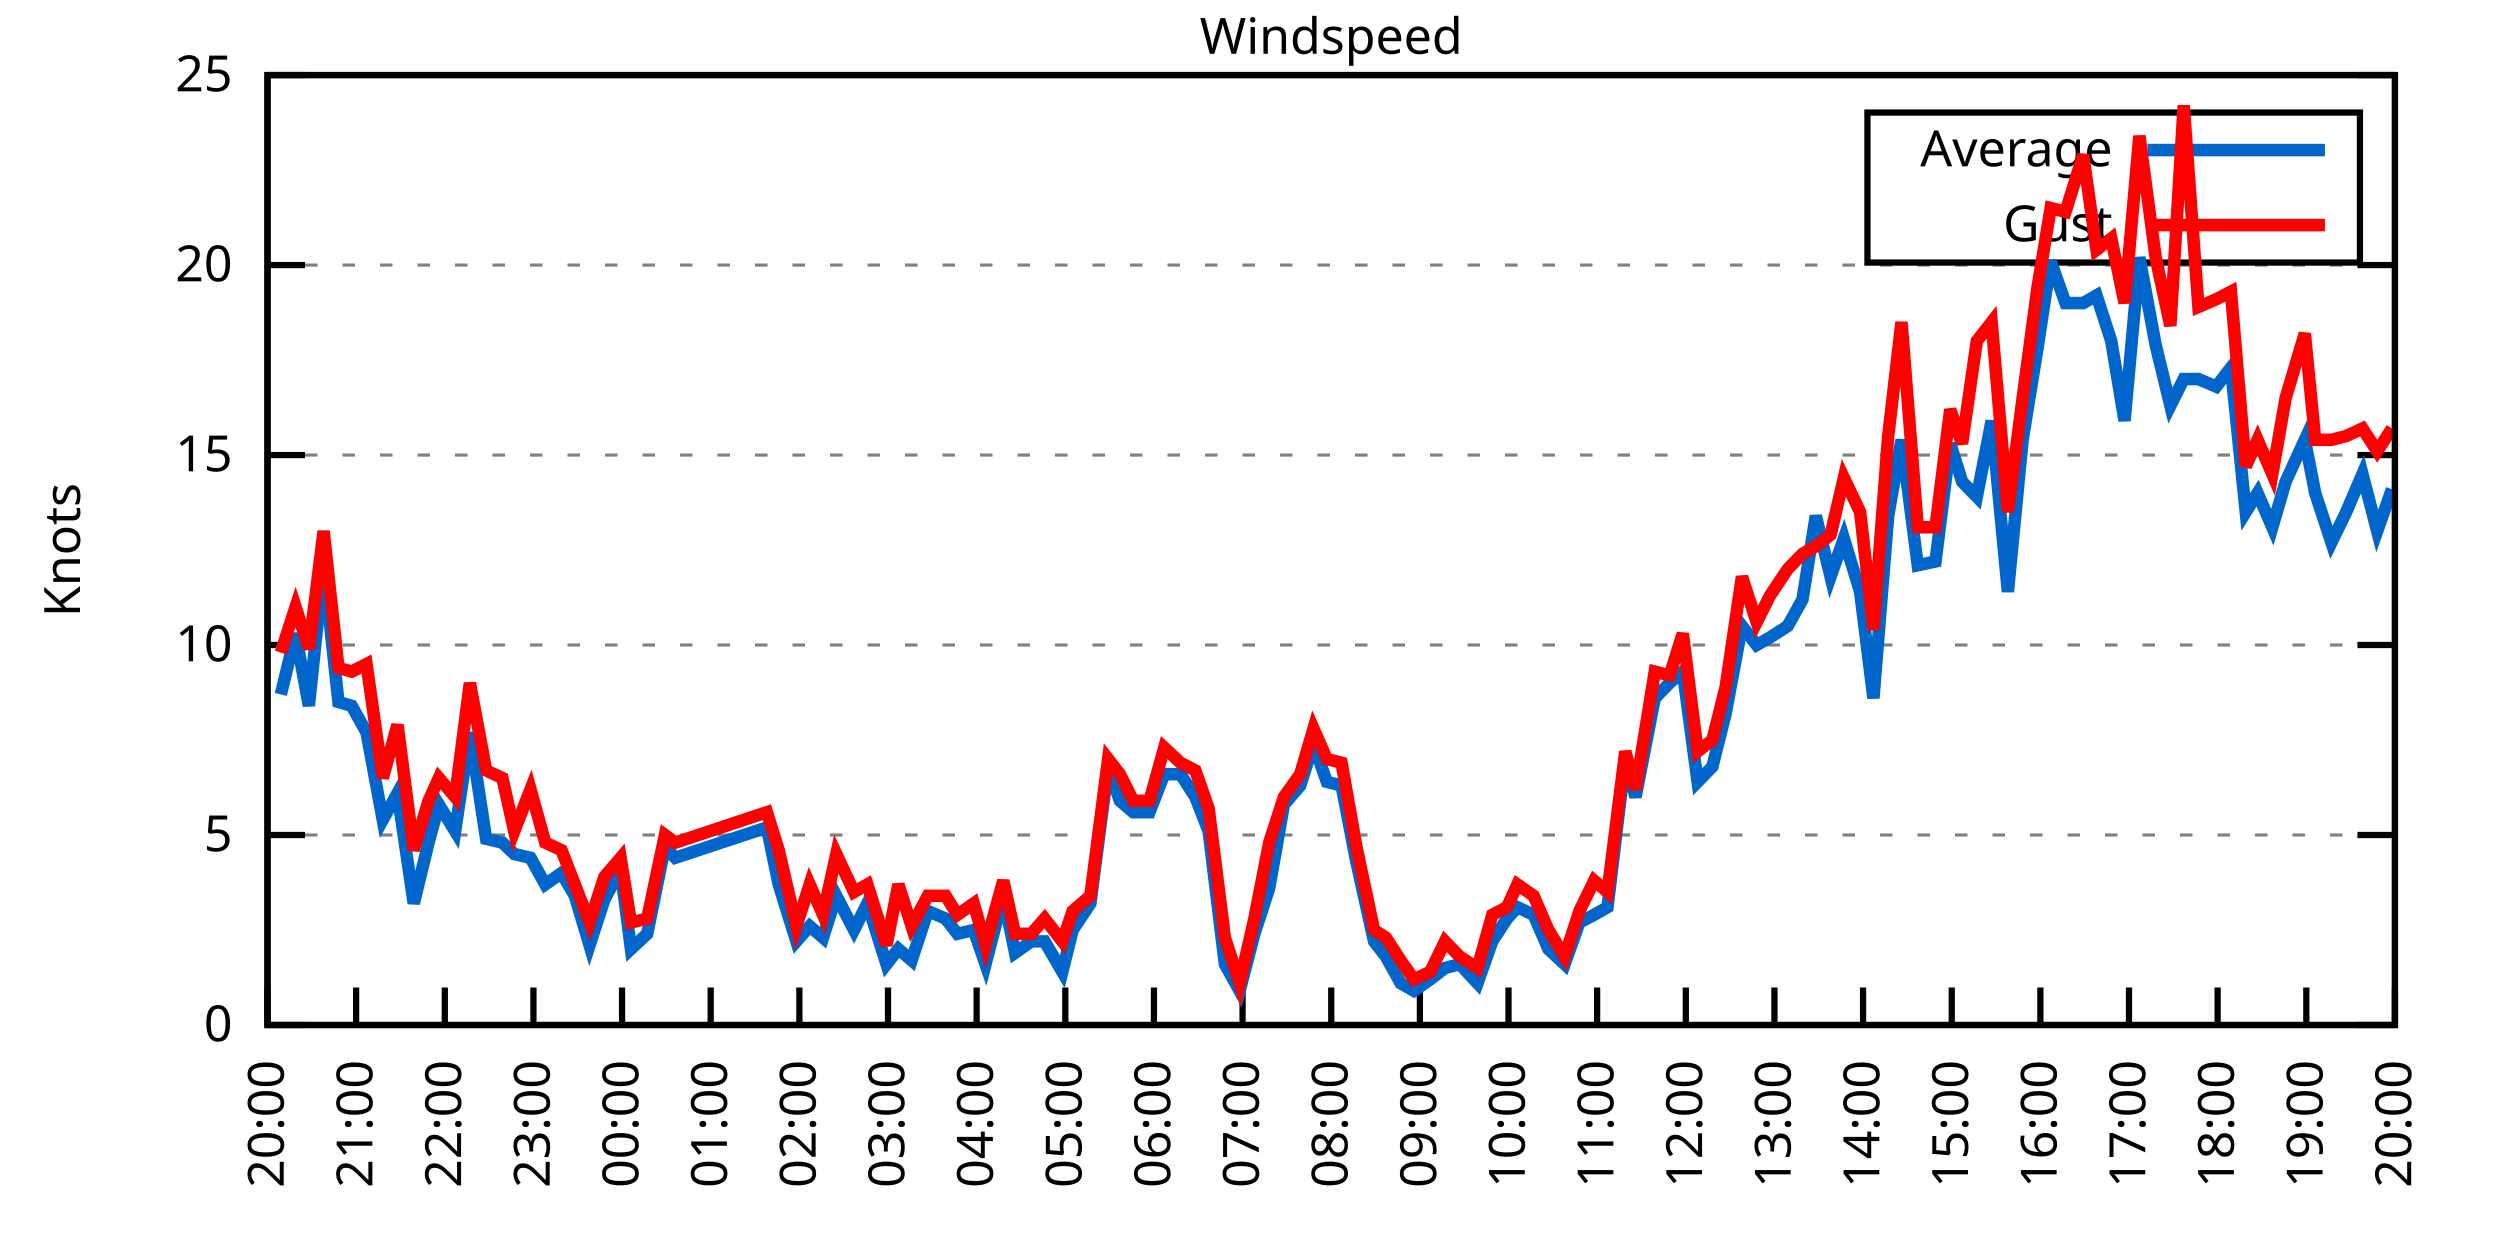
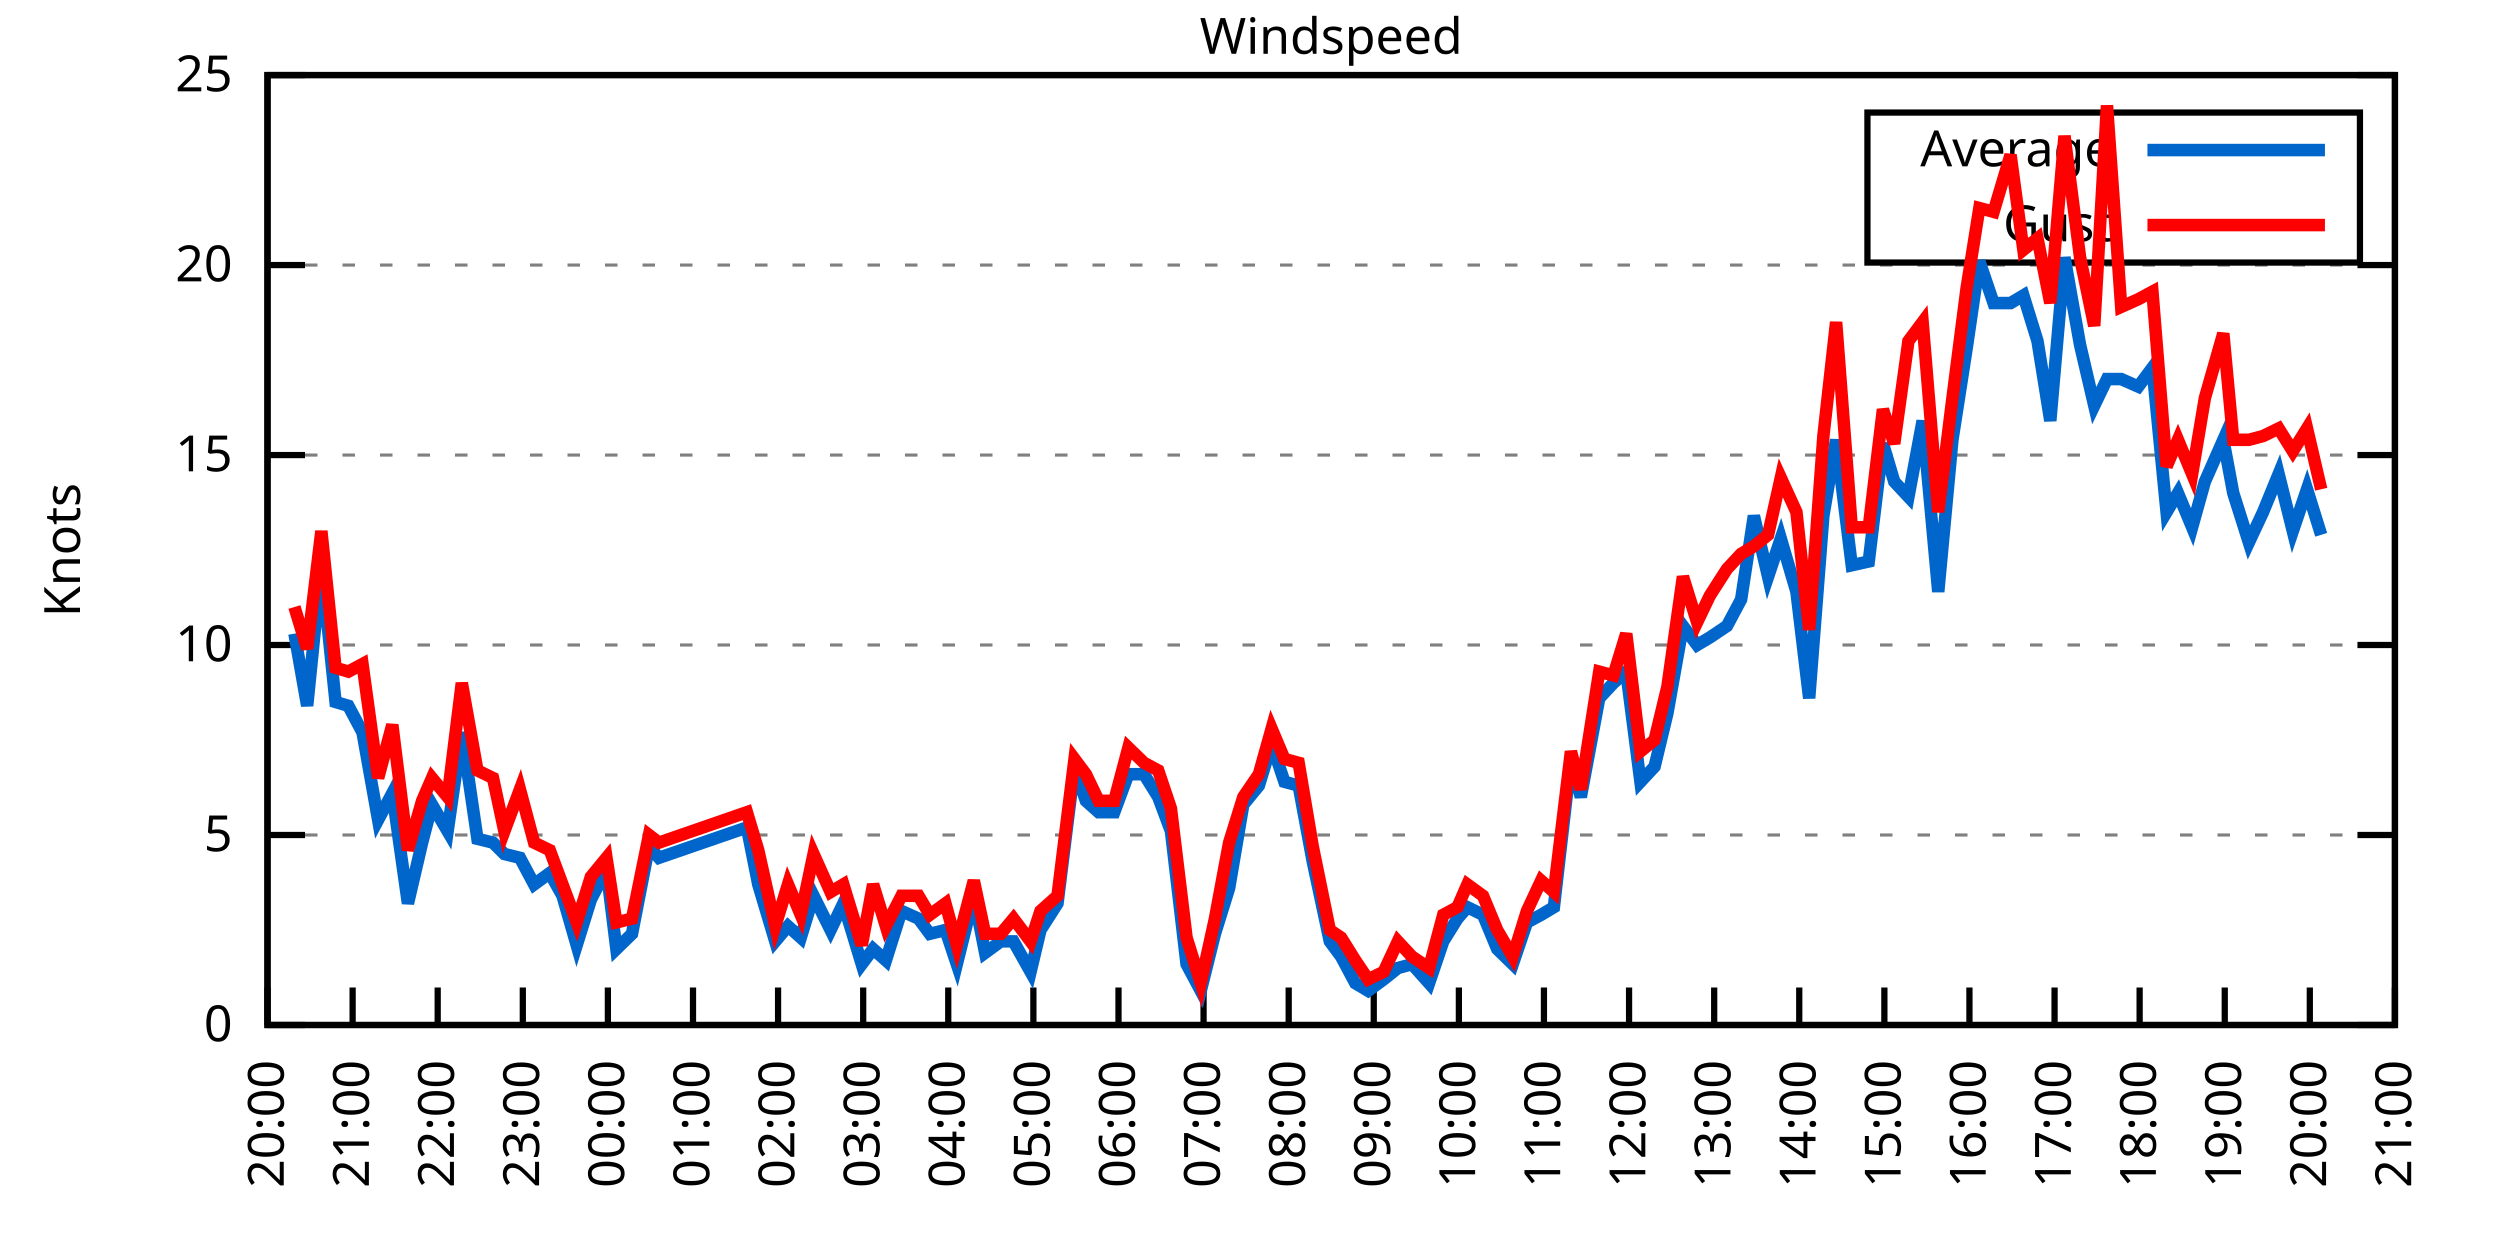
<svg xmlns="http://www.w3.org/2000/svg" xmlns:xlink="http://www.w3.org/1999/xlink" width="400" height="200" viewBox="0 0 400 200">
  <g id="gnuplot_canvas">
    <rect x="0" y="0" width="400" height="200" fill="none" />
    <defs>
      <circle id="gpDot" r="0.5" stroke-width="0.5" stroke="currentColor" />
      <path id="gpPt0" stroke-width="0.333" stroke="currentColor" d="M-1,0 h2 M0,-1 v2" />
      <path id="gpPt1" stroke-width="0.333" stroke="currentColor" d="M-1,-1 L1,1 M1,-1 L-1,1" />
      <path id="gpPt2" stroke-width="0.333" stroke="currentColor" d="M-1,0 L1,0 M0,-1 L0,1 M-1,-1 L1,1 M-1,1 L1,-1" />
      <rect id="gpPt3" stroke-width="0.333" stroke="currentColor" x="-1" y="-1" width="2" height="2" />
      <rect id="gpPt4" stroke-width="0.333" stroke="currentColor" fill="currentColor" x="-1" y="-1" width="2" height="2" />
      <circle id="gpPt5" stroke-width="0.333" stroke="currentColor" cx="0" cy="0" r="1" />
      <use xlink:href="#gpPt5" id="gpPt6" fill="currentColor" stroke="none" />
      <path id="gpPt7" stroke-width="0.333" stroke="currentColor" d="M0,-1.33 L-1.33,0.67 L1.33,0.67 z" />
      <use xlink:href="#gpPt7" id="gpPt8" fill="currentColor" stroke="none" />
      <use xlink:href="#gpPt7" id="gpPt9" stroke="currentColor" transform="rotate(180)" />
      <use xlink:href="#gpPt9" id="gpPt10" fill="currentColor" stroke="none" />
      <use xlink:href="#gpPt3" id="gpPt11" stroke="currentColor" transform="rotate(45)" />
      <use xlink:href="#gpPt11" id="gpPt12" fill="currentColor" stroke="none" />
      <path id="gpPt13" stroke-width="0.333" stroke="currentColor" d="M0,1.330 L1.265,0.411 L0.782,-1.067 L-0.782,-1.076 L-1.265,0.411 z" />
      <use xlink:href="#gpPt13" id="gpPt14" fill="currentColor" stroke="none" />
      <filter id="textbox" filterUnits="objectBoundingBox" x="0" y="0" height="1" width="1">
        <feFlood flood-color="white" flood-opacity="1" result="bgnd" />
        <feComposite in="SourceGraphic" in2="bgnd" operator="atop" />
      </filter>
      <filter id="greybox" filterUnits="objectBoundingBox" x="0" y="0" height="1" width="1">
        <feFlood flood-color="lightgrey" flood-opacity="1" result="grey" />
        <feComposite in="SourceGraphic" in2="grey" operator="atop" />
      </filter>
    </defs>
    <g fill="none" color="white" stroke="currentColor" stroke-width="1.00" stroke-linecap="butt" stroke-linejoin="miter">
</g>
    <g fill="none" color="black" stroke="currentColor" stroke-width="1.00" stroke-linecap="butt" stroke-linejoin="miter">
      <g stroke="none" shape-rendering="crispEdges">
        <polygon fill="rgb(255, 255, 255)" points="42.80,164.00 383.18,164.00 383.18,12.02 42.80,12.02 " />
      </g>
    </g>
    <g fill="none" color="black" stroke="currentColor" stroke-width="1.00" stroke-linecap="butt" stroke-linejoin="miter">
</g>
    <g fill="none" color="black" stroke="black" stroke-width="0.50" stroke-linecap="butt" stroke-linejoin="miter">
</g>
    <g fill="none" color="gray" stroke="currentColor" stroke-width="0.50" stroke-linecap="butt" stroke-linejoin="miter">
      <path stroke="gray" stroke-dasharray="2,4" class="gridline" d="M42.80,164.00 L383.19,164.00  " />
    </g>
    <g fill="none" color="gray" stroke="gray" stroke-width="1.00" stroke-linecap="butt" stroke-linejoin="miter">
</g>
    <g fill="none" color="black" stroke="currentColor" stroke-width="1.00" stroke-linecap="butt" stroke-linejoin="miter">
      <path stroke="black" d="M42.80,164.00 L48.80,164.00 M383.19,164.00 L377.19,164.00  " />
      <g transform="translate(37.20,166.60)" stroke="none" fill="black" font-family="Sans" font-size="8.00" text-anchor="end">
        <text>
          <tspan font-family="Sans"> 0</tspan>
        </text>
      </g>
    </g>
    <g fill="none" color="black" stroke="currentColor" stroke-width="1.00" stroke-linecap="butt" stroke-linejoin="miter">
</g>
    <g fill="none" color="black" stroke="black" stroke-width="0.50" stroke-linecap="butt" stroke-linejoin="miter">
</g>
    <g fill="none" color="gray" stroke="currentColor" stroke-width="0.50" stroke-linecap="butt" stroke-linejoin="miter">
      <path stroke="gray" stroke-dasharray="2,4" class="gridline" d="M42.80,133.60 L383.19,133.60  " />
    </g>
    <g fill="none" color="gray" stroke="gray" stroke-width="1.00" stroke-linecap="butt" stroke-linejoin="miter">
</g>
    <g fill="none" color="black" stroke="currentColor" stroke-width="1.00" stroke-linecap="butt" stroke-linejoin="miter">
      <path stroke="black" d="M42.80,133.60 L48.80,133.60 M383.19,133.60 L377.19,133.60  " />
      <g transform="translate(37.20,136.20)" stroke="none" fill="black" font-family="Sans" font-size="8.00" text-anchor="end">
        <text>
          <tspan font-family="Sans"> 5</tspan>
        </text>
      </g>
    </g>
    <g fill="none" color="black" stroke="currentColor" stroke-width="1.00" stroke-linecap="butt" stroke-linejoin="miter">
</g>
    <g fill="none" color="black" stroke="black" stroke-width="0.50" stroke-linecap="butt" stroke-linejoin="miter">
</g>
    <g fill="none" color="gray" stroke="currentColor" stroke-width="0.50" stroke-linecap="butt" stroke-linejoin="miter">
      <path stroke="gray" stroke-dasharray="2,4" class="gridline" d="M42.80,103.20 L383.19,103.20  " />
    </g>
    <g fill="none" color="gray" stroke="gray" stroke-width="1.00" stroke-linecap="butt" stroke-linejoin="miter">
</g>
    <g fill="none" color="black" stroke="currentColor" stroke-width="1.00" stroke-linecap="butt" stroke-linejoin="miter">
      <path stroke="black" d="M42.80,103.20 L48.80,103.20 M383.19,103.20 L377.19,103.20  " />
      <g transform="translate(37.20,105.80)" stroke="none" fill="black" font-family="Sans" font-size="8.00" text-anchor="end">
        <text>
          <tspan font-family="Sans"> 10</tspan>
        </text>
      </g>
    </g>
    <g fill="none" color="black" stroke="currentColor" stroke-width="1.00" stroke-linecap="butt" stroke-linejoin="miter">
</g>
    <g fill="none" color="black" stroke="black" stroke-width="0.50" stroke-linecap="butt" stroke-linejoin="miter">
</g>
    <g fill="none" color="gray" stroke="currentColor" stroke-width="0.50" stroke-linecap="butt" stroke-linejoin="miter">
      <path stroke="gray" stroke-dasharray="2,4" class="gridline" d="M42.80,72.81 L383.19,72.81  " />
    </g>
    <g fill="none" color="gray" stroke="gray" stroke-width="1.00" stroke-linecap="butt" stroke-linejoin="miter">
</g>
    <g fill="none" color="black" stroke="currentColor" stroke-width="1.00" stroke-linecap="butt" stroke-linejoin="miter">
      <path stroke="black" d="M42.80,72.81 L48.80,72.81 M383.19,72.81 L377.19,72.81  " />
      <g transform="translate(37.20,75.41)" stroke="none" fill="black" font-family="Sans" font-size="8.00" text-anchor="end">
        <text>
          <tspan font-family="Sans"> 15</tspan>
        </text>
      </g>
    </g>
    <g fill="none" color="black" stroke="currentColor" stroke-width="1.00" stroke-linecap="butt" stroke-linejoin="miter">
</g>
    <g fill="none" color="black" stroke="black" stroke-width="0.50" stroke-linecap="butt" stroke-linejoin="miter">
</g>
    <g fill="none" color="gray" stroke="currentColor" stroke-width="0.50" stroke-linecap="butt" stroke-linejoin="miter">
      <path stroke="gray" stroke-dasharray="2,4" class="gridline" d="M42.80,42.41 L383.19,42.41  " />
    </g>
    <g fill="none" color="gray" stroke="gray" stroke-width="1.00" stroke-linecap="butt" stroke-linejoin="miter">
</g>
    <g fill="none" color="black" stroke="currentColor" stroke-width="1.00" stroke-linecap="butt" stroke-linejoin="miter">
      <path stroke="black" d="M42.80,42.41 L48.80,42.41 M383.19,42.41 L377.19,42.41  " />
      <g transform="translate(37.20,45.01)" stroke="none" fill="black" font-family="Sans" font-size="8.00" text-anchor="end">
        <text>
          <tspan font-family="Sans"> 20</tspan>
        </text>
      </g>
    </g>
    <g fill="none" color="black" stroke="currentColor" stroke-width="1.00" stroke-linecap="butt" stroke-linejoin="miter">
</g>
    <g fill="none" color="black" stroke="black" stroke-width="0.50" stroke-linecap="butt" stroke-linejoin="miter">
</g>
    <g fill="none" color="gray" stroke="currentColor" stroke-width="0.50" stroke-linecap="butt" stroke-linejoin="miter">
      <path stroke="gray" stroke-dasharray="2,4" class="gridline" d="M42.80,12.01 L383.19,12.01  " />
    </g>
    <g fill="none" color="gray" stroke="gray" stroke-width="1.00" stroke-linecap="butt" stroke-linejoin="miter">
</g>
    <g fill="none" color="black" stroke="currentColor" stroke-width="1.00" stroke-linecap="butt" stroke-linejoin="miter">
      <path stroke="black" d="M42.80,12.01 L48.80,12.01 M383.19,12.01 L377.19,12.01  " />
      <g transform="translate(37.20,14.61)" stroke="none" fill="black" font-family="Sans" font-size="8.00" text-anchor="end">
        <text>
          <tspan font-family="Sans"> 25</tspan>
        </text>
      </g>
    </g>
    <g fill="none" color="black" stroke="currentColor" stroke-width="1.00" stroke-linecap="butt" stroke-linejoin="miter">
      <path stroke="black" d="M42.80,164.00 L42.80,158.00  " />
      <g transform="translate(45.40,169.60) rotate(270.00)" stroke="none" fill="black" font-family="Sans" font-size="8.00" text-anchor="end">
        <text>
          <tspan font-family="Sans">20:00</tspan>
        </text>
      </g>
    </g>
    <g fill="none" color="black" stroke="currentColor" stroke-width="1.00" stroke-linecap="butt" stroke-linejoin="miter">
-       <path stroke="black" d="M56.98,164.00 L56.98,158.00  " />
-       <g transform="translate(59.58,169.60) rotate(270.00)" stroke="none" fill="black" font-family="Sans" font-size="8.00" text-anchor="end">
+       <path stroke="black" d="M56.42,164.00 L56.42,158.00  " />
+       <g transform="translate(59.02,169.60) rotate(270.00)" stroke="none" fill="black" font-family="Sans" font-size="8.00" text-anchor="end">
        <text>
          <tspan font-family="Sans">21:00</tspan>
        </text>
      </g>
    </g>
    <g fill="none" color="black" stroke="currentColor" stroke-width="1.00" stroke-linecap="butt" stroke-linejoin="miter">
-       <path stroke="black" d="M71.17,164.00 L71.17,158.00  " />
-       <g transform="translate(73.77,169.60) rotate(270.00)" stroke="none" fill="black" font-family="Sans" font-size="8.00" text-anchor="end">
+       <path stroke="black" d="M70.03,164.00 L70.03,158.00  " />
+       <g transform="translate(72.63,169.60) rotate(270.00)" stroke="none" fill="black" font-family="Sans" font-size="8.00" text-anchor="end">
        <text>
          <tspan font-family="Sans">22:00</tspan>
        </text>
      </g>
    </g>
    <g fill="none" color="black" stroke="currentColor" stroke-width="1.00" stroke-linecap="butt" stroke-linejoin="miter">
-       <path stroke="black" d="M85.35,164.00 L85.35,158.00  " />
-       <g transform="translate(87.95,169.60) rotate(270.00)" stroke="none" fill="black" font-family="Sans" font-size="8.00" text-anchor="end">
+       <path stroke="black" d="M83.65,164.00 L83.65,158.00  " />
+       <g transform="translate(86.25,169.60) rotate(270.00)" stroke="none" fill="black" font-family="Sans" font-size="8.00" text-anchor="end">
        <text>
          <tspan font-family="Sans">23:00</tspan>
        </text>
      </g>
    </g>
    <g fill="none" color="black" stroke="currentColor" stroke-width="1.00" stroke-linecap="butt" stroke-linejoin="miter">
-       <path stroke="black" d="M99.53,164.00 L99.53,158.00  " />
-       <g transform="translate(102.13,169.60) rotate(270.00)" stroke="none" fill="black" font-family="Sans" font-size="8.00" text-anchor="end">
+       <path stroke="black" d="M97.26,164.00 L97.26,158.00  " />
+       <g transform="translate(99.86,169.60) rotate(270.00)" stroke="none" fill="black" font-family="Sans" font-size="8.00" text-anchor="end">
        <text>
          <tspan font-family="Sans">00:00</tspan>
        </text>
      </g>
    </g>
    <g fill="none" color="black" stroke="currentColor" stroke-width="1.00" stroke-linecap="butt" stroke-linejoin="miter">
-       <path stroke="black" d="M113.71,164.00 L113.71,158.00  " />
-       <g transform="translate(116.31,169.60) rotate(270.00)" stroke="none" fill="black" font-family="Sans" font-size="8.00" text-anchor="end">
+       <path stroke="black" d="M110.88,164.00 L110.88,158.00  " />
+       <g transform="translate(113.48,169.60) rotate(270.00)" stroke="none" fill="black" font-family="Sans" font-size="8.00" text-anchor="end">
        <text>
          <tspan font-family="Sans">01:00</tspan>
        </text>
      </g>
    </g>
    <g fill="none" color="black" stroke="currentColor" stroke-width="1.00" stroke-linecap="butt" stroke-linejoin="miter">
-       <path stroke="black" d="M127.90,164.00 L127.90,158.00  " />
-       <g transform="translate(130.50,169.60) rotate(270.00)" stroke="none" fill="black" font-family="Sans" font-size="8.00" text-anchor="end">
+       <path stroke="black" d="M124.49,164.00 L124.49,158.00  " />
+       <g transform="translate(127.09,169.60) rotate(270.00)" stroke="none" fill="black" font-family="Sans" font-size="8.00" text-anchor="end">
        <text>
          <tspan font-family="Sans">02:00</tspan>
        </text>
      </g>
    </g>
    <g fill="none" color="black" stroke="currentColor" stroke-width="1.00" stroke-linecap="butt" stroke-linejoin="miter">
-       <path stroke="black" d="M142.08,164.00 L142.08,158.00  " />
-       <g transform="translate(144.68,169.60) rotate(270.00)" stroke="none" fill="black" font-family="Sans" font-size="8.00" text-anchor="end">
+       <path stroke="black" d="M138.11,164.00 L138.11,158.00  " />
+       <g transform="translate(140.71,169.60) rotate(270.00)" stroke="none" fill="black" font-family="Sans" font-size="8.00" text-anchor="end">
        <text>
          <tspan font-family="Sans">03:00</tspan>
        </text>
      </g>
    </g>
    <g fill="none" color="black" stroke="currentColor" stroke-width="1.00" stroke-linecap="butt" stroke-linejoin="miter">
-       <path stroke="black" d="M156.26,164.00 L156.26,158.00  " />
-       <g transform="translate(158.86,169.60) rotate(270.00)" stroke="none" fill="black" font-family="Sans" font-size="8.00" text-anchor="end">
+       <path stroke="black" d="M151.72,164.00 L151.72,158.00  " />
+       <g transform="translate(154.32,169.60) rotate(270.00)" stroke="none" fill="black" font-family="Sans" font-size="8.00" text-anchor="end">
        <text>
          <tspan font-family="Sans">04:00</tspan>
        </text>
      </g>
    </g>
    <g fill="none" color="black" stroke="currentColor" stroke-width="1.00" stroke-linecap="butt" stroke-linejoin="miter">
-       <path stroke="black" d="M170.45,164.00 L170.45,158.00  " />
-       <g transform="translate(173.05,169.60) rotate(270.00)" stroke="none" fill="black" font-family="Sans" font-size="8.00" text-anchor="end">
+       <path stroke="black" d="M165.34,164.00 L165.34,158.00  " />
+       <g transform="translate(167.94,169.60) rotate(270.00)" stroke="none" fill="black" font-family="Sans" font-size="8.00" text-anchor="end">
        <text>
          <tspan font-family="Sans">05:00</tspan>
        </text>
      </g>
    </g>
    <g fill="none" color="black" stroke="currentColor" stroke-width="1.00" stroke-linecap="butt" stroke-linejoin="miter">
-       <path stroke="black" d="M184.63,164.00 L184.63,158.00  " />
-       <g transform="translate(187.23,169.60) rotate(270.00)" stroke="none" fill="black" font-family="Sans" font-size="8.00" text-anchor="end">
+       <path stroke="black" d="M178.96,164.00 L178.96,158.00  " />
+       <g transform="translate(181.56,169.60) rotate(270.00)" stroke="none" fill="black" font-family="Sans" font-size="8.00" text-anchor="end">
        <text>
          <tspan font-family="Sans">06:00</tspan>
        </text>
      </g>
    </g>
    <g fill="none" color="black" stroke="currentColor" stroke-width="1.00" stroke-linecap="butt" stroke-linejoin="miter">
-       <path stroke="black" d="M198.81,164.00 L198.81,158.00  " />
-       <g transform="translate(201.41,169.60) rotate(270.00)" stroke="none" fill="black" font-family="Sans" font-size="8.00" text-anchor="end">
+       <path stroke="black" d="M192.57,164.00 L192.57,158.00  " />
+       <g transform="translate(195.17,169.60) rotate(270.00)" stroke="none" fill="black" font-family="Sans" font-size="8.00" text-anchor="end">
        <text>
          <tspan font-family="Sans">07:00</tspan>
        </text>
      </g>
    </g>
    <g fill="none" color="black" stroke="currentColor" stroke-width="1.00" stroke-linecap="butt" stroke-linejoin="miter">
-       <path stroke="black" d="M213.00,164.00 L213.00,158.00  " />
-       <g transform="translate(215.60,169.60) rotate(270.00)" stroke="none" fill="black" font-family="Sans" font-size="8.00" text-anchor="end">
+       <path stroke="black" d="M206.19,164.00 L206.19,158.00  " />
+       <g transform="translate(208.79,169.60) rotate(270.00)" stroke="none" fill="black" font-family="Sans" font-size="8.00" text-anchor="end">
        <text>
          <tspan font-family="Sans">08:00</tspan>
        </text>
      </g>
    </g>
    <g fill="none" color="black" stroke="currentColor" stroke-width="1.00" stroke-linecap="butt" stroke-linejoin="miter">
-       <path stroke="black" d="M227.18,164.00 L227.18,158.00  " />
-       <g transform="translate(229.78,169.60) rotate(270.00)" stroke="none" fill="black" font-family="Sans" font-size="8.00" text-anchor="end">
+       <path stroke="black" d="M219.80,164.00 L219.80,158.00  " />
+       <g transform="translate(222.40,169.60) rotate(270.00)" stroke="none" fill="black" font-family="Sans" font-size="8.00" text-anchor="end">
        <text>
          <tspan font-family="Sans">09:00</tspan>
        </text>
      </g>
    </g>
    <g fill="none" color="black" stroke="currentColor" stroke-width="1.00" stroke-linecap="butt" stroke-linejoin="miter">
-       <path stroke="black" d="M241.36,164.00 L241.36,158.00  " />
-       <g transform="translate(243.96,169.60) rotate(270.00)" stroke="none" fill="black" font-family="Sans" font-size="8.00" text-anchor="end">
+       <path stroke="black" d="M233.42,164.00 L233.42,158.00  " />
+       <g transform="translate(236.02,169.60) rotate(270.00)" stroke="none" fill="black" font-family="Sans" font-size="8.00" text-anchor="end">
        <text>
          <tspan font-family="Sans">10:00</tspan>
        </text>
      </g>
    </g>
    <g fill="none" color="black" stroke="currentColor" stroke-width="1.00" stroke-linecap="butt" stroke-linejoin="miter">
-       <path stroke="black" d="M255.54,164.00 L255.54,158.00  " />
-       <g transform="translate(258.14,169.60) rotate(270.00)" stroke="none" fill="black" font-family="Sans" font-size="8.00" text-anchor="end">
+       <path stroke="black" d="M247.03,164.00 L247.03,158.00  " />
+       <g transform="translate(249.63,169.60) rotate(270.00)" stroke="none" fill="black" font-family="Sans" font-size="8.00" text-anchor="end">
        <text>
          <tspan font-family="Sans">11:00</tspan>
        </text>
      </g>
    </g>
    <g fill="none" color="black" stroke="currentColor" stroke-width="1.00" stroke-linecap="butt" stroke-linejoin="miter">
-       <path stroke="black" d="M269.73,164.00 L269.73,158.00  " />
-       <g transform="translate(272.33,169.60) rotate(270.00)" stroke="none" fill="black" font-family="Sans" font-size="8.00" text-anchor="end">
+       <path stroke="black" d="M260.65,164.00 L260.65,158.00  " />
+       <g transform="translate(263.25,169.60) rotate(270.00)" stroke="none" fill="black" font-family="Sans" font-size="8.00" text-anchor="end">
        <text>
          <tspan font-family="Sans">12:00</tspan>
        </text>
      </g>
    </g>
    <g fill="none" color="black" stroke="currentColor" stroke-width="1.00" stroke-linecap="butt" stroke-linejoin="miter">
-       <path stroke="black" d="M283.91,164.00 L283.91,158.00  " />
-       <g transform="translate(286.51,169.60) rotate(270.00)" stroke="none" fill="black" font-family="Sans" font-size="8.00" text-anchor="end">
+       <path stroke="black" d="M274.27,164.00 L274.27,158.00  " />
+       <g transform="translate(276.87,169.60) rotate(270.00)" stroke="none" fill="black" font-family="Sans" font-size="8.00" text-anchor="end">
        <text>
          <tspan font-family="Sans">13:00</tspan>
        </text>
      </g>
    </g>
    <g fill="none" color="black" stroke="currentColor" stroke-width="1.00" stroke-linecap="butt" stroke-linejoin="miter">
-       <path stroke="black" d="M298.09,164.00 L298.09,158.00  " />
-       <g transform="translate(300.69,169.60) rotate(270.00)" stroke="none" fill="black" font-family="Sans" font-size="8.00" text-anchor="end">
+       <path stroke="black" d="M287.88,164.00 L287.88,158.00  " />
+       <g transform="translate(290.48,169.60) rotate(270.00)" stroke="none" fill="black" font-family="Sans" font-size="8.00" text-anchor="end">
        <text>
          <tspan font-family="Sans">14:00</tspan>
        </text>
      </g>
    </g>
    <g fill="none" color="black" stroke="currentColor" stroke-width="1.00" stroke-linecap="butt" stroke-linejoin="miter">
-       <path stroke="black" d="M312.28,164.00 L312.28,158.00  " />
-       <g transform="translate(314.88,169.60) rotate(270.00)" stroke="none" fill="black" font-family="Sans" font-size="8.00" text-anchor="end">
+       <path stroke="black" d="M301.50,164.00 L301.50,158.00  " />
+       <g transform="translate(304.10,169.60) rotate(270.00)" stroke="none" fill="black" font-family="Sans" font-size="8.00" text-anchor="end">
        <text>
          <tspan font-family="Sans">15:00</tspan>
        </text>
      </g>
    </g>
    <g fill="none" color="black" stroke="currentColor" stroke-width="1.00" stroke-linecap="butt" stroke-linejoin="miter">
-       <path stroke="black" d="M326.46,164.00 L326.46,158.00  " />
-       <g transform="translate(329.06,169.60) rotate(270.00)" stroke="none" fill="black" font-family="Sans" font-size="8.00" text-anchor="end">
+       <path stroke="black" d="M315.11,164.00 L315.11,158.00  " />
+       <g transform="translate(317.71,169.60) rotate(270.00)" stroke="none" fill="black" font-family="Sans" font-size="8.00" text-anchor="end">
        <text>
          <tspan font-family="Sans">16:00</tspan>
        </text>
      </g>
    </g>
    <g fill="none" color="black" stroke="currentColor" stroke-width="1.00" stroke-linecap="butt" stroke-linejoin="miter">
-       <path stroke="black" d="M340.64,164.00 L340.64,158.00  " />
-       <g transform="translate(343.24,169.60) rotate(270.00)" stroke="none" fill="black" font-family="Sans" font-size="8.00" text-anchor="end">
+       <path stroke="black" d="M328.73,164.00 L328.73,158.00  " />
+       <g transform="translate(331.33,169.60) rotate(270.00)" stroke="none" fill="black" font-family="Sans" font-size="8.00" text-anchor="end">
        <text>
          <tspan font-family="Sans">17:00</tspan>
        </text>
      </g>
    </g>
    <g fill="none" color="black" stroke="currentColor" stroke-width="1.00" stroke-linecap="butt" stroke-linejoin="miter">
-       <path stroke="black" d="M354.82,164.00 L354.82,158.00  " />
-       <g transform="translate(357.42,169.60) rotate(270.00)" stroke="none" fill="black" font-family="Sans" font-size="8.00" text-anchor="end">
+       <path stroke="black" d="M342.34,164.00 L342.34,158.00  " />
+       <g transform="translate(344.94,169.60) rotate(270.00)" stroke="none" fill="black" font-family="Sans" font-size="8.00" text-anchor="end">
        <text>
          <tspan font-family="Sans">18:00</tspan>
        </text>
      </g>
    </g>
    <g fill="none" color="black" stroke="currentColor" stroke-width="1.00" stroke-linecap="butt" stroke-linejoin="miter">
-       <path stroke="black" d="M369.01,164.00 L369.01,158.00  " />
-       <g transform="translate(371.61,169.60) rotate(270.00)" stroke="none" fill="black" font-family="Sans" font-size="8.00" text-anchor="end">
+       <path stroke="black" d="M355.96,164.00 L355.96,158.00  " />
+       <g transform="translate(358.56,169.60) rotate(270.00)" stroke="none" fill="black" font-family="Sans" font-size="8.00" text-anchor="end">
        <text>
          <tspan font-family="Sans">19:00</tspan>
+         </text>
+       </g>
+     </g>
+     <g fill="none" color="black" stroke="currentColor" stroke-width="1.00" stroke-linecap="butt" stroke-linejoin="miter">
+       <path stroke="black" d="M369.57,164.00 L369.57,158.00  " />
+       <g transform="translate(372.17,169.60) rotate(270.00)" stroke="none" fill="black" font-family="Sans" font-size="8.00" text-anchor="end">
+         <text>
+           <tspan font-family="Sans">20:00</tspan>
        </text>
      </g>
    </g>
    <g fill="none" color="black" stroke="currentColor" stroke-width="1.00" stroke-linecap="butt" stroke-linejoin="miter">
      <path stroke="black" d="M383.19,164.00 L383.19,158.00  " />
      <g transform="translate(385.79,169.60) rotate(270.00)" stroke="none" fill="black" font-family="Sans" font-size="8.00" text-anchor="end">
        <text>
-           <tspan font-family="Sans">20:00</tspan>
+           <tspan font-family="Sans">21:00</tspan>
        </text>
      </g>
    </g>
    <g fill="none" color="black" stroke="currentColor" stroke-width="1.00" stroke-linecap="butt" stroke-linejoin="miter">
</g>
    <g fill="none" color="black" stroke="currentColor" stroke-width="1.00" stroke-linecap="butt" stroke-linejoin="miter">
      <path stroke="black" d="M42.80,12.01 L42.80,164.00 L383.19,164.00 L383.19,12.01 L42.80,12.01 Z  " />
    </g>
    <g fill="none" color="black" stroke="currentColor" stroke-width="1.00" stroke-linecap="butt" stroke-linejoin="miter">
</g>
    <g fill="none" color="black" stroke="currentColor" stroke-width="1.00" stroke-linecap="butt" stroke-linejoin="miter">
      <path stroke="black" d="M298.79,42.01 L298.79,18.01 L377.59,18.01 L377.59,42.01 L298.79,42.01 Z  " />
    </g>
    <g id="Windspeed_plot_1">
      <g fill="none" color="white" stroke="black" stroke-width="2.00" stroke-linecap="butt" stroke-linejoin="miter">
</g>
      <g fill="none" color="black" stroke="currentColor" stroke-width="2.00" stroke-linecap="butt" stroke-linejoin="miter">
        <g transform="translate(337.99,26.61)" stroke="none" fill="black" font-family="Sans" font-size="8.00" text-anchor="end">
          <text>
            <tspan font-family="Sans">Average</tspan>
          </text>
        </g>
      </g>
      <g fill="none" color="black" stroke="currentColor" stroke-width="2.00" stroke-linecap="butt" stroke-linejoin="miter">
-         <path stroke="rgb(  0, 102, 204)" d="M343.59,24.01 L371.99,24.01 M44.93,111.11 L47.29,101.38 L49.42,112.93 L51.78,90.44 L54.15,112.32 L56.27,112.93   L58.64,117.19 L61.24,131.17 L63.60,126.91 L66.20,144.55 L68.57,134.82 L70.22,128.74 L72.82,132.99 L75.18,117.19   L77.78,134.21 L80.38,134.82 L82.28,136.64 L84.88,137.25 L87.24,141.51 L89.84,139.68 L91.97,143.33 L94.33,151.23   L96.70,143.94 L99.30,139.07 L100.95,151.84 L103.55,149.41 L106.39,135.43 L108.04,137.25 L122.70,132.39 L124.59,141.51   L127.42,150.62 L129.55,148.19 L131.68,150.02 L133.81,143.33 L136.64,148.80 L138.77,144.55 L141.84,154.27 L143.74,151.84   L145.86,153.66 L148.46,145.76 L151.30,146.98 L153.19,149.41 L155.79,148.80 L157.68,154.27 L160.52,143.33 L162.41,152.45   L165.01,150.62 L167.14,150.62 L169.97,155.49 L171.63,148.80 L174.46,144.55 L177.30,122.66 L179.19,128.13 L181.32,129.95   L183.92,129.95 L186.28,123.87 L188.88,123.87 L191.25,127.52 L193.38,132.99 L195.98,154.27 L198.34,158.53 L200.70,149.41   L203.07,142.11 L205.43,128.74 L208.03,125.70 L210.16,119.01 L212.29,125.09 L214.65,125.70 L217.01,137.86 L219.85,150.62   L221.74,153.06 L224.10,157.31 L226.23,158.53 L228.83,156.70 L231.20,154.88 L233.56,154.27 L236.40,157.31 L238.76,150.62   L241.12,146.98 L242.78,145.15 L245.38,146.37 L247.74,151.84 L250.34,154.27 L252.71,147.59 L255.07,146.37 L257.20,145.15   L260.04,121.44 L261.69,127.52 L264.76,111.72 L267.13,109.28 L269.25,107.46 L271.62,125.09 L273.98,122.66 L276.11,114.15   L278.71,100.16 L281.07,103.20 L283.20,101.99 L286.04,100.16 L288.40,95.91 L290.53,82.53 L292.89,92.26 L295.02,86.18   L297.62,94.69 L299.75,111.72 L302.11,82.53 L304.24,70.37 L306.84,90.44 L309.68,89.83 L312.04,70.98 L313.93,77.06   L316.29,79.49 L318.66,67.33 L321.26,94.69 L323.62,70.37 L325.99,55.78 L328.11,41.80 L330.48,48.49 L333.31,48.49   L335.44,47.27 L337.80,54.57 L339.93,67.33 L342.30,41.19 L344.90,55.18 L347.26,64.90 L349.39,60.65 L351.75,60.65   L354.59,61.86 L356.95,58.82 L359.32,81.93 L361.21,78.89 L363.57,84.36 L365.70,77.06 L368.77,70.37 L370.43,78.89   L373.03,86.79 L375.39,81.93 L377.99,75.85 L380.35,84.97 L382.72,78.28  " />
+         <path stroke="rgb(  0, 102, 204)" d="M343.59,24.01 L371.99,24.01 M47.11,101.38 L49.15,112.93 L51.42,90.44 L53.69,112.32 L55.73,112.93 L58.00,117.19   L60.50,131.17 L62.77,126.91 L65.27,144.55 L67.54,134.82 L69.12,128.74 L71.62,132.99 L73.89,117.19 L76.39,134.21   L78.88,134.82 L80.70,136.64 L83.19,137.25 L85.46,141.51 L87.96,139.68 L90.00,143.33 L92.27,151.23 L94.54,143.94   L97.04,139.07 L98.62,151.84 L101.12,149.41 L103.84,135.43 L105.43,137.25 L119.50,132.39 L121.32,141.51 L124.04,150.62   L126.08,148.19 L128.12,150.02 L130.17,143.33 L132.89,148.80 L134.93,144.55 L137.88,154.27 L139.70,151.84 L141.74,153.66   L144.24,145.76 L146.96,146.98 L148.77,149.41 L151.27,148.80 L153.09,154.27 L155.81,143.33 L157.62,152.45 L160.12,150.62   L162.16,150.62 L164.89,155.49 L166.48,148.80 L169.20,144.55 L171.92,122.66 L173.74,128.13 L175.78,129.95 L178.28,129.95   L180.54,123.87 L183.04,123.87 L185.31,127.52 L187.35,132.99 L189.85,154.27 L192.12,158.53 L194.39,149.41 L196.66,142.11   L198.93,128.74 L201.42,125.70 L203.46,119.01 L205.51,125.09 L207.78,125.70 L210.04,137.86 L212.77,150.62 L214.58,153.06   L216.85,157.31 L218.90,158.53 L221.39,156.70 L223.66,154.88 L225.93,154.27 L228.65,157.31 L230.92,150.62 L233.19,146.98   L234.78,145.15 L237.28,146.37 L239.55,151.84 L242.04,154.27 L244.31,147.59 L246.58,146.37 L248.62,145.15 L251.35,121.44   L252.93,127.52 L255.88,111.72 L258.15,109.28 L260.20,107.46 L262.47,125.09 L264.73,122.66 L266.78,114.15 L269.27,100.16   L271.54,103.20 L273.58,101.99 L276.31,100.16 L278.58,95.91 L280.62,82.53 L282.89,92.26 L284.93,86.18 L287.43,94.69   L289.47,111.72 L291.74,82.53 L293.78,70.37 L296.28,90.44 L299.00,89.83 L301.27,70.98 L303.08,77.06 L305.35,79.49   L307.62,67.33 L310.12,94.69 L312.39,70.37 L314.66,55.78 L316.70,41.80 L318.97,48.49 L321.69,48.49 L323.74,47.27   L326.00,54.57 L328.05,67.33 L330.32,41.19 L332.81,55.18 L335.08,64.90 L337.12,60.65 L339.39,60.65 L342.12,61.86   L344.39,58.82 L346.65,81.93 L348.47,78.89 L350.74,84.36 L352.78,77.06 L355.73,70.37 L357.32,78.89 L359.82,86.79   L362.09,81.93 L364.58,75.85 L366.85,84.97 L369.12,78.28 L371.39,85.57  " />
      </g>
    </g>
    <g id="Windspeed_plot_2">
      <g fill="none" color="black" stroke="currentColor" stroke-width="2.00" stroke-linecap="butt" stroke-linejoin="miter">
        <g transform="translate(337.99,38.61)" stroke="none" fill="black" font-family="Sans" font-size="8.00" text-anchor="end">
          <text>
            <tspan font-family="Sans">Gust</tspan>
          </text>
        </g>
      </g>
      <g fill="none" color="black" stroke="currentColor" stroke-width="2.00" stroke-linecap="butt" stroke-linejoin="miter">
-         <path stroke="rgb(255,   0,   0)" d="M343.59,36.01 L371.99,36.01 M44.93,104.42 L47.29,97.12 L49.42,103.81 L51.78,84.97 L54.15,106.85 L56.27,107.46   L58.64,106.24 L61.24,124.48 L63.60,115.97 L66.20,136.03 L68.57,128.13 L70.22,124.48 L72.82,127.52 L75.18,109.28   L77.78,123.27 L80.38,124.48 L82.28,132.99 L84.88,126.31 L87.24,134.82 L89.84,136.03 L91.97,141.51 L94.33,147.59   L96.70,140.29 L99.30,137.25 L100.95,147.59 L103.55,146.98 L106.39,133.60 L108.04,134.82 L122.70,129.95 L124.59,136.03   L127.42,148.19 L129.55,141.51 L131.68,146.37 L133.81,136.64 L136.64,142.72 L138.77,141.51 L141.84,151.23 L143.74,141.51   L145.86,148.19 L148.46,143.33 L151.30,143.33 L153.19,146.37 L155.79,144.55 L157.68,151.23 L160.52,140.90 L162.41,149.41   L165.01,149.41 L167.14,146.98 L169.97,150.62 L171.63,145.76 L174.46,143.33 L177.30,121.44 L179.19,123.87 L181.32,128.13   L183.92,128.13 L186.28,119.62 L188.88,122.05 L191.25,123.27 L193.38,129.35 L195.98,150.02 L198.34,157.31 L200.70,146.98   L203.07,134.82 L205.43,127.52 L208.03,123.87 L210.16,116.58 L212.29,121.44 L214.65,122.05 L217.01,135.43 L219.85,148.80   L221.74,150.02 L224.10,153.66 L226.23,156.70 L228.83,155.49 L231.20,150.62 L233.56,153.06 L236.40,154.88 L238.76,146.37   L241.12,145.15 L242.78,141.51 L245.38,143.33 L247.74,148.80 L250.34,153.06 L252.71,145.76 L255.07,140.90 L257.20,142.72   L260.04,120.23 L261.69,126.31 L264.76,107.46 L267.13,108.07 L269.25,101.38 L271.62,120.23 L273.98,118.40 L276.11,109.89   L278.71,92.26 L281.07,99.56 L283.20,95.30 L286.04,91.04 L288.40,88.61 L290.53,87.40 L292.89,85.57 L295.02,76.45   L297.62,81.93 L299.75,100.77 L302.11,69.77 L304.24,51.53 L306.84,84.36 L309.68,84.36 L312.04,65.51 L313.93,70.98   L316.29,54.57 L318.66,51.53 L321.26,81.93 L323.62,63.69 L325.99,46.06 L328.11,33.29 L330.48,33.90 L333.31,24.78   L335.44,39.98 L337.80,38.15 L339.93,48.49 L342.30,21.74 L344.90,41.19 L347.26,52.14 L349.39,16.87 L351.75,49.10   L354.59,47.88 L356.95,46.66 L359.32,74.63 L361.21,70.37 L363.57,75.85 L365.70,63.69 L368.77,53.35 L370.43,70.37   L373.03,70.37 L375.39,69.77 L377.99,68.55 L380.35,72.20 L382.72,68.55  " />
+         <path stroke="rgb(255,   0,   0)" d="M343.59,36.01 L371.99,36.01 M47.11,97.12 L49.15,103.81 L51.42,84.97 L53.69,106.85 L55.73,107.46 L58.00,106.24   L60.50,124.48 L62.77,115.97 L65.27,136.03 L67.54,128.13 L69.12,124.48 L71.62,127.52 L73.89,109.28 L76.39,123.27   L78.88,124.48 L80.70,132.99 L83.19,126.31 L85.46,134.82 L87.96,136.03 L90.00,141.51 L92.27,147.59 L94.54,140.29   L97.04,137.25 L98.62,147.59 L101.12,146.98 L103.84,133.60 L105.43,134.82 L119.50,129.95 L121.32,136.03 L124.04,148.19   L126.08,141.51 L128.12,146.37 L130.17,136.64 L132.89,142.72 L134.93,141.51 L137.88,151.23 L139.70,141.51 L141.74,148.19   L144.24,143.33 L146.96,143.33 L148.77,146.37 L151.27,144.55 L153.09,151.23 L155.81,140.90 L157.62,149.41 L160.12,149.41   L162.16,146.98 L164.89,150.62 L166.48,145.76 L169.20,143.33 L171.92,121.44 L173.74,123.87 L175.78,128.13 L178.28,128.13   L180.54,119.62 L183.04,122.05 L185.31,123.27 L187.35,129.35 L189.85,150.02 L192.12,157.31 L194.39,146.98 L196.66,134.82   L198.93,127.52 L201.42,123.87 L203.46,116.58 L205.51,121.44 L207.78,122.05 L210.04,135.43 L212.77,148.80 L214.58,150.02   L216.85,153.66 L218.90,156.70 L221.39,155.49 L223.66,150.62 L225.93,153.06 L228.65,154.88 L230.92,146.37 L233.19,145.15   L234.78,141.51 L237.28,143.33 L239.55,148.80 L242.04,153.06 L244.31,145.76 L246.58,140.90 L248.62,142.72 L251.35,120.23   L252.93,126.31 L255.88,107.46 L258.15,108.07 L260.20,101.38 L262.47,120.23 L264.73,118.40 L266.78,109.89 L269.27,92.26   L271.54,99.56 L273.58,95.30 L276.31,91.04 L278.58,88.61 L280.62,87.40 L282.89,85.57 L284.93,76.45 L287.43,81.93   L289.47,100.77 L291.74,69.77 L293.78,51.53 L296.28,84.36 L299.00,84.36 L301.27,65.51 L303.08,70.98 L305.35,54.57   L307.62,51.53 L310.12,81.93 L312.39,63.69 L314.66,46.06 L316.70,33.29 L318.97,33.90 L321.69,24.78 L323.74,39.98   L326.00,38.15 L328.05,48.49 L330.32,21.74 L332.81,41.19 L335.08,52.14 L337.12,16.87 L339.39,49.10 L342.12,47.88   L344.39,46.66 L346.65,74.63 L348.47,70.37 L350.74,75.85 L352.78,63.69 L355.73,53.35 L357.32,70.37 L359.82,70.37   L362.09,69.77 L364.58,68.55 L366.85,72.20 L369.12,68.55 L371.39,78.28  " />
      </g>
    </g>
    <g fill="none" color="black" stroke="currentColor" stroke-width="2.00" stroke-linecap="butt" stroke-linejoin="miter">
</g>
    <g fill="none" color="black" stroke="black" stroke-width="1.00" stroke-linecap="butt" stroke-linejoin="miter">
</g>
    <g fill="none" color="black" stroke="currentColor" stroke-width="1.00" stroke-linecap="butt" stroke-linejoin="miter">
      <path stroke="black" d="M42.80,12.01 L42.80,164.00 L383.19,164.00 L383.19,12.01 L42.80,12.01 Z  " />
      <g transform="translate(12.80,88.01) rotate(270.00)" stroke="none" fill="black" font-family="Sans" font-size="8.00" text-anchor="middle">
        <text>
          <tspan font-family="Sans">Knots</tspan>
        </text>
      </g>
    </g>
    <g fill="none" color="black" stroke="currentColor" stroke-width="1.00" stroke-linecap="butt" stroke-linejoin="miter">
</g>
    <g fill="none" color="black" stroke="currentColor" stroke-width="1.00" stroke-linecap="butt" stroke-linejoin="miter">
      <g transform="translate(212.99,8.61)" stroke="none" fill="black" font-family="Sans" font-size="8.00" text-anchor="middle">
        <text>
          <tspan font-family="Sans">Windspeed</tspan>
        </text>
      </g>
    </g>
    <g fill="none" color="black" stroke="currentColor" stroke-width="1.00" stroke-linecap="butt" stroke-linejoin="miter">
</g>
  </g>
</svg>
